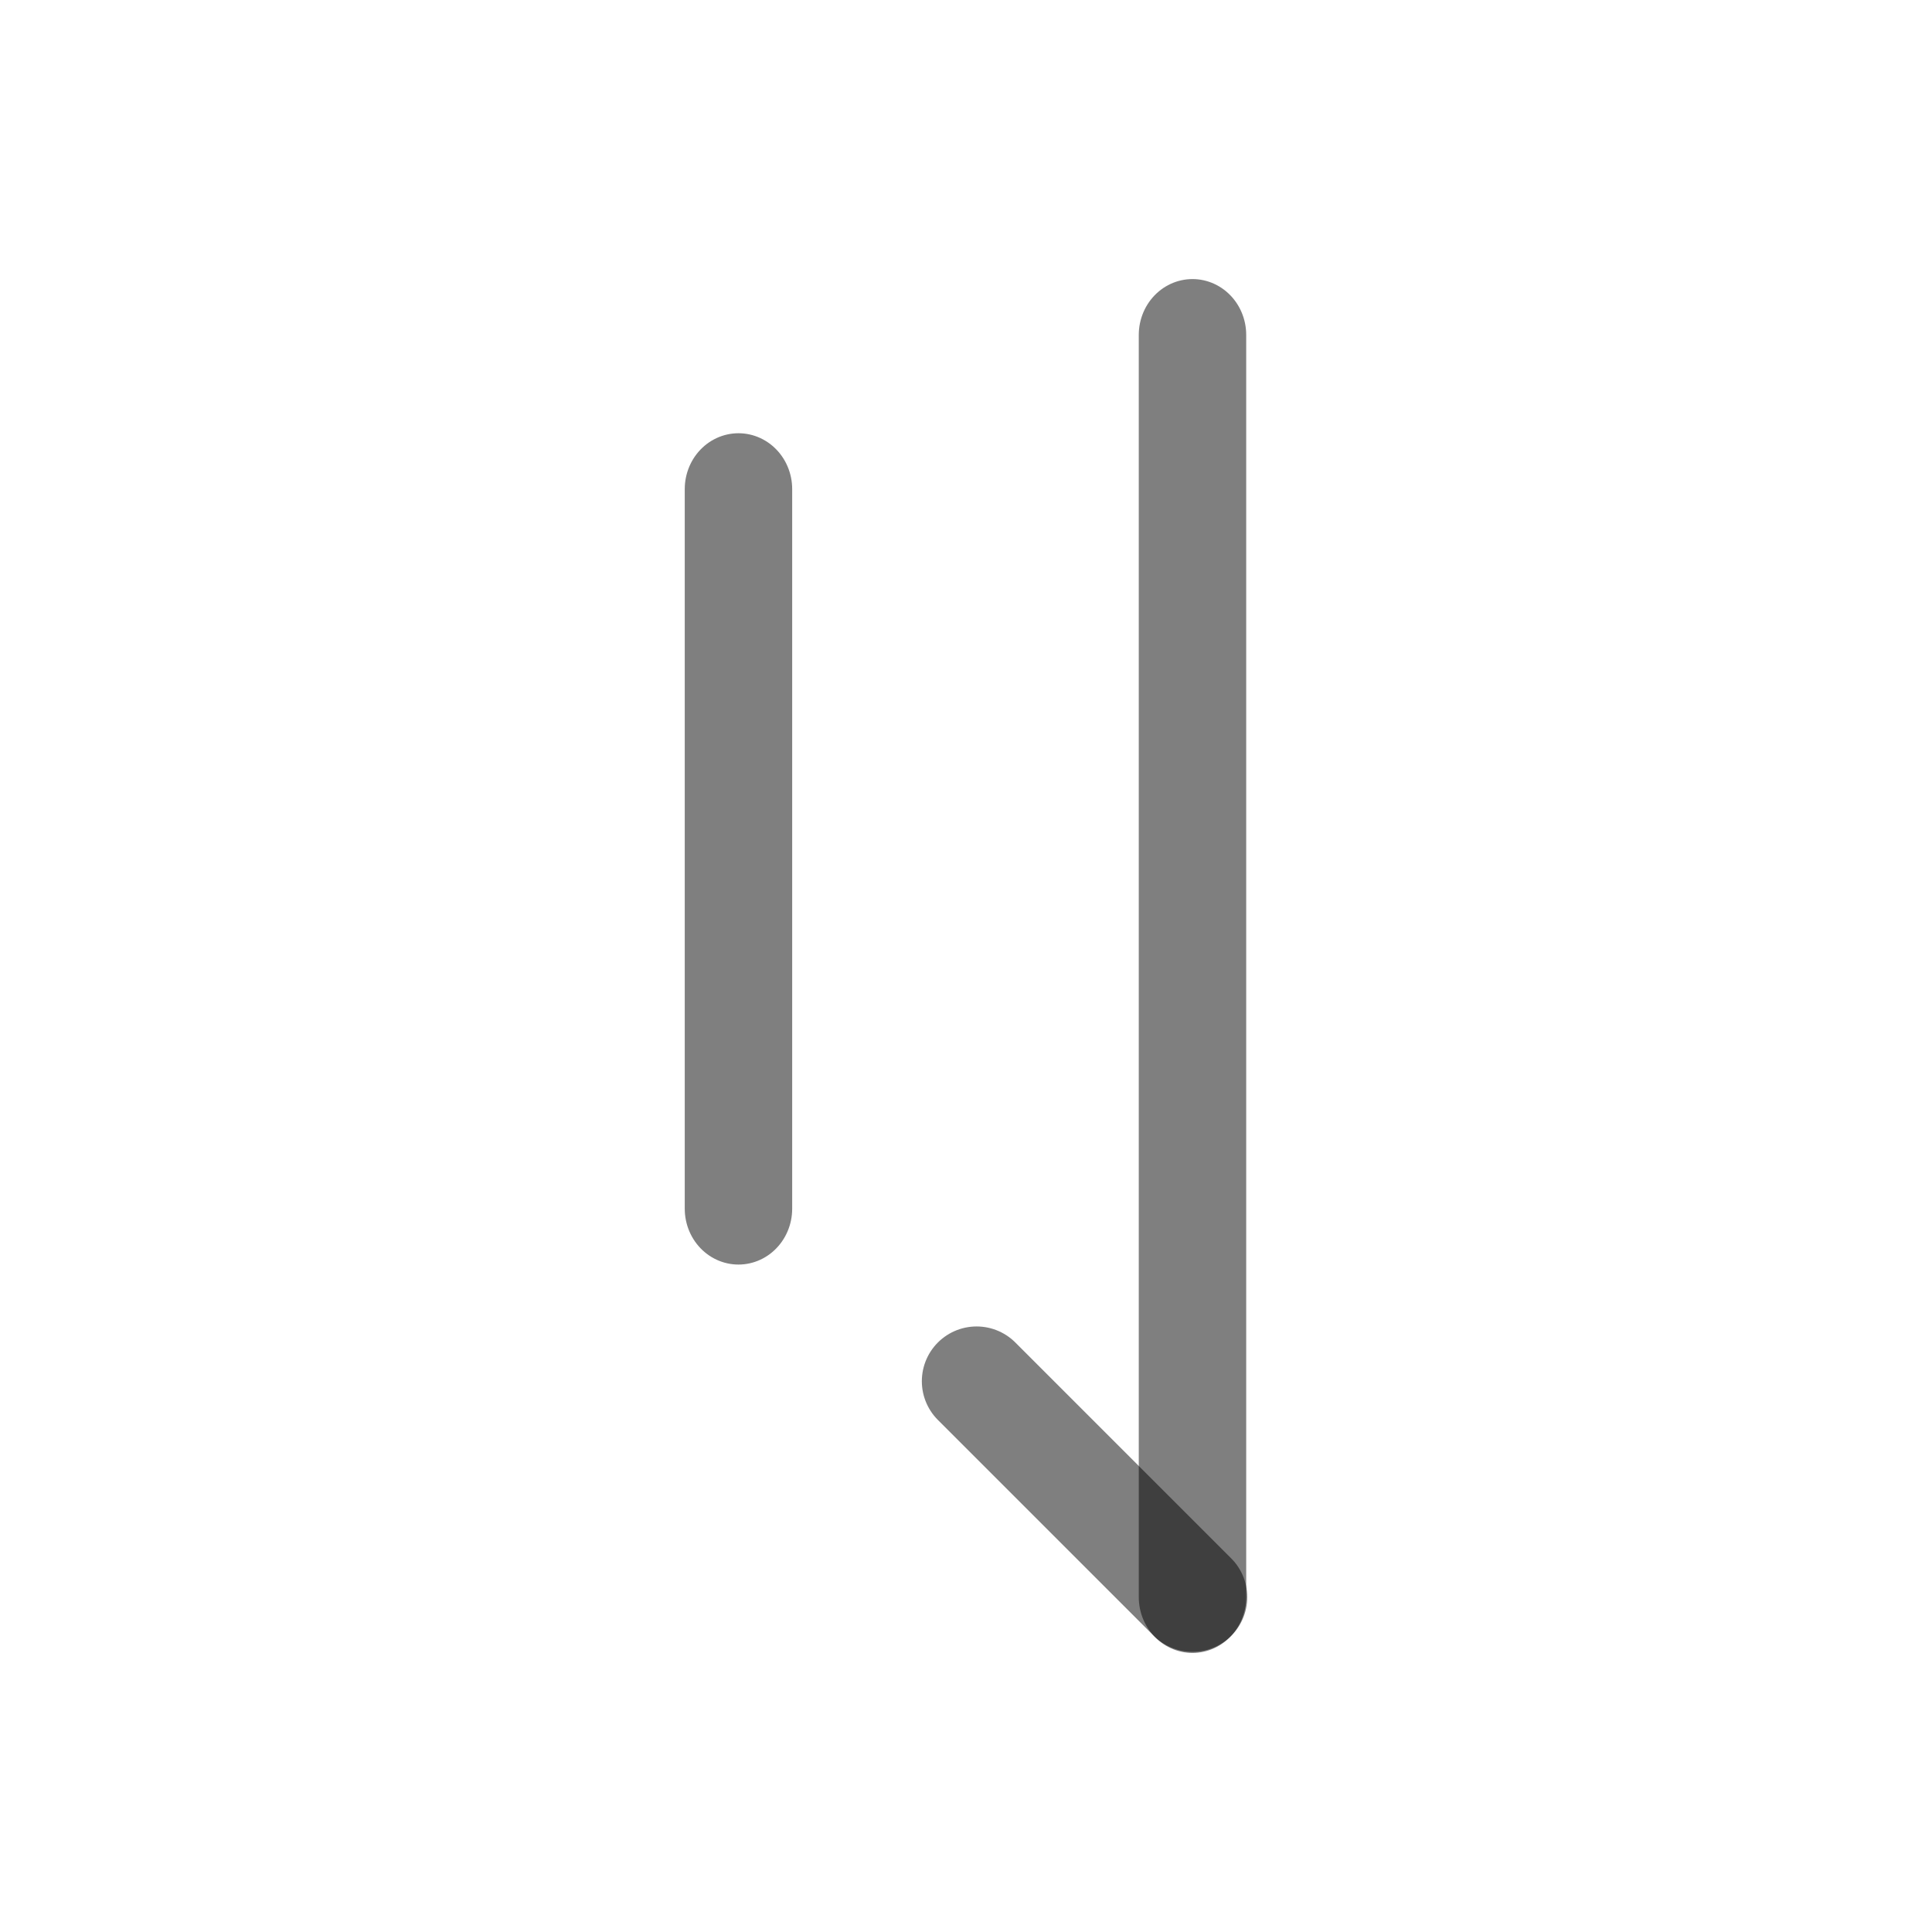
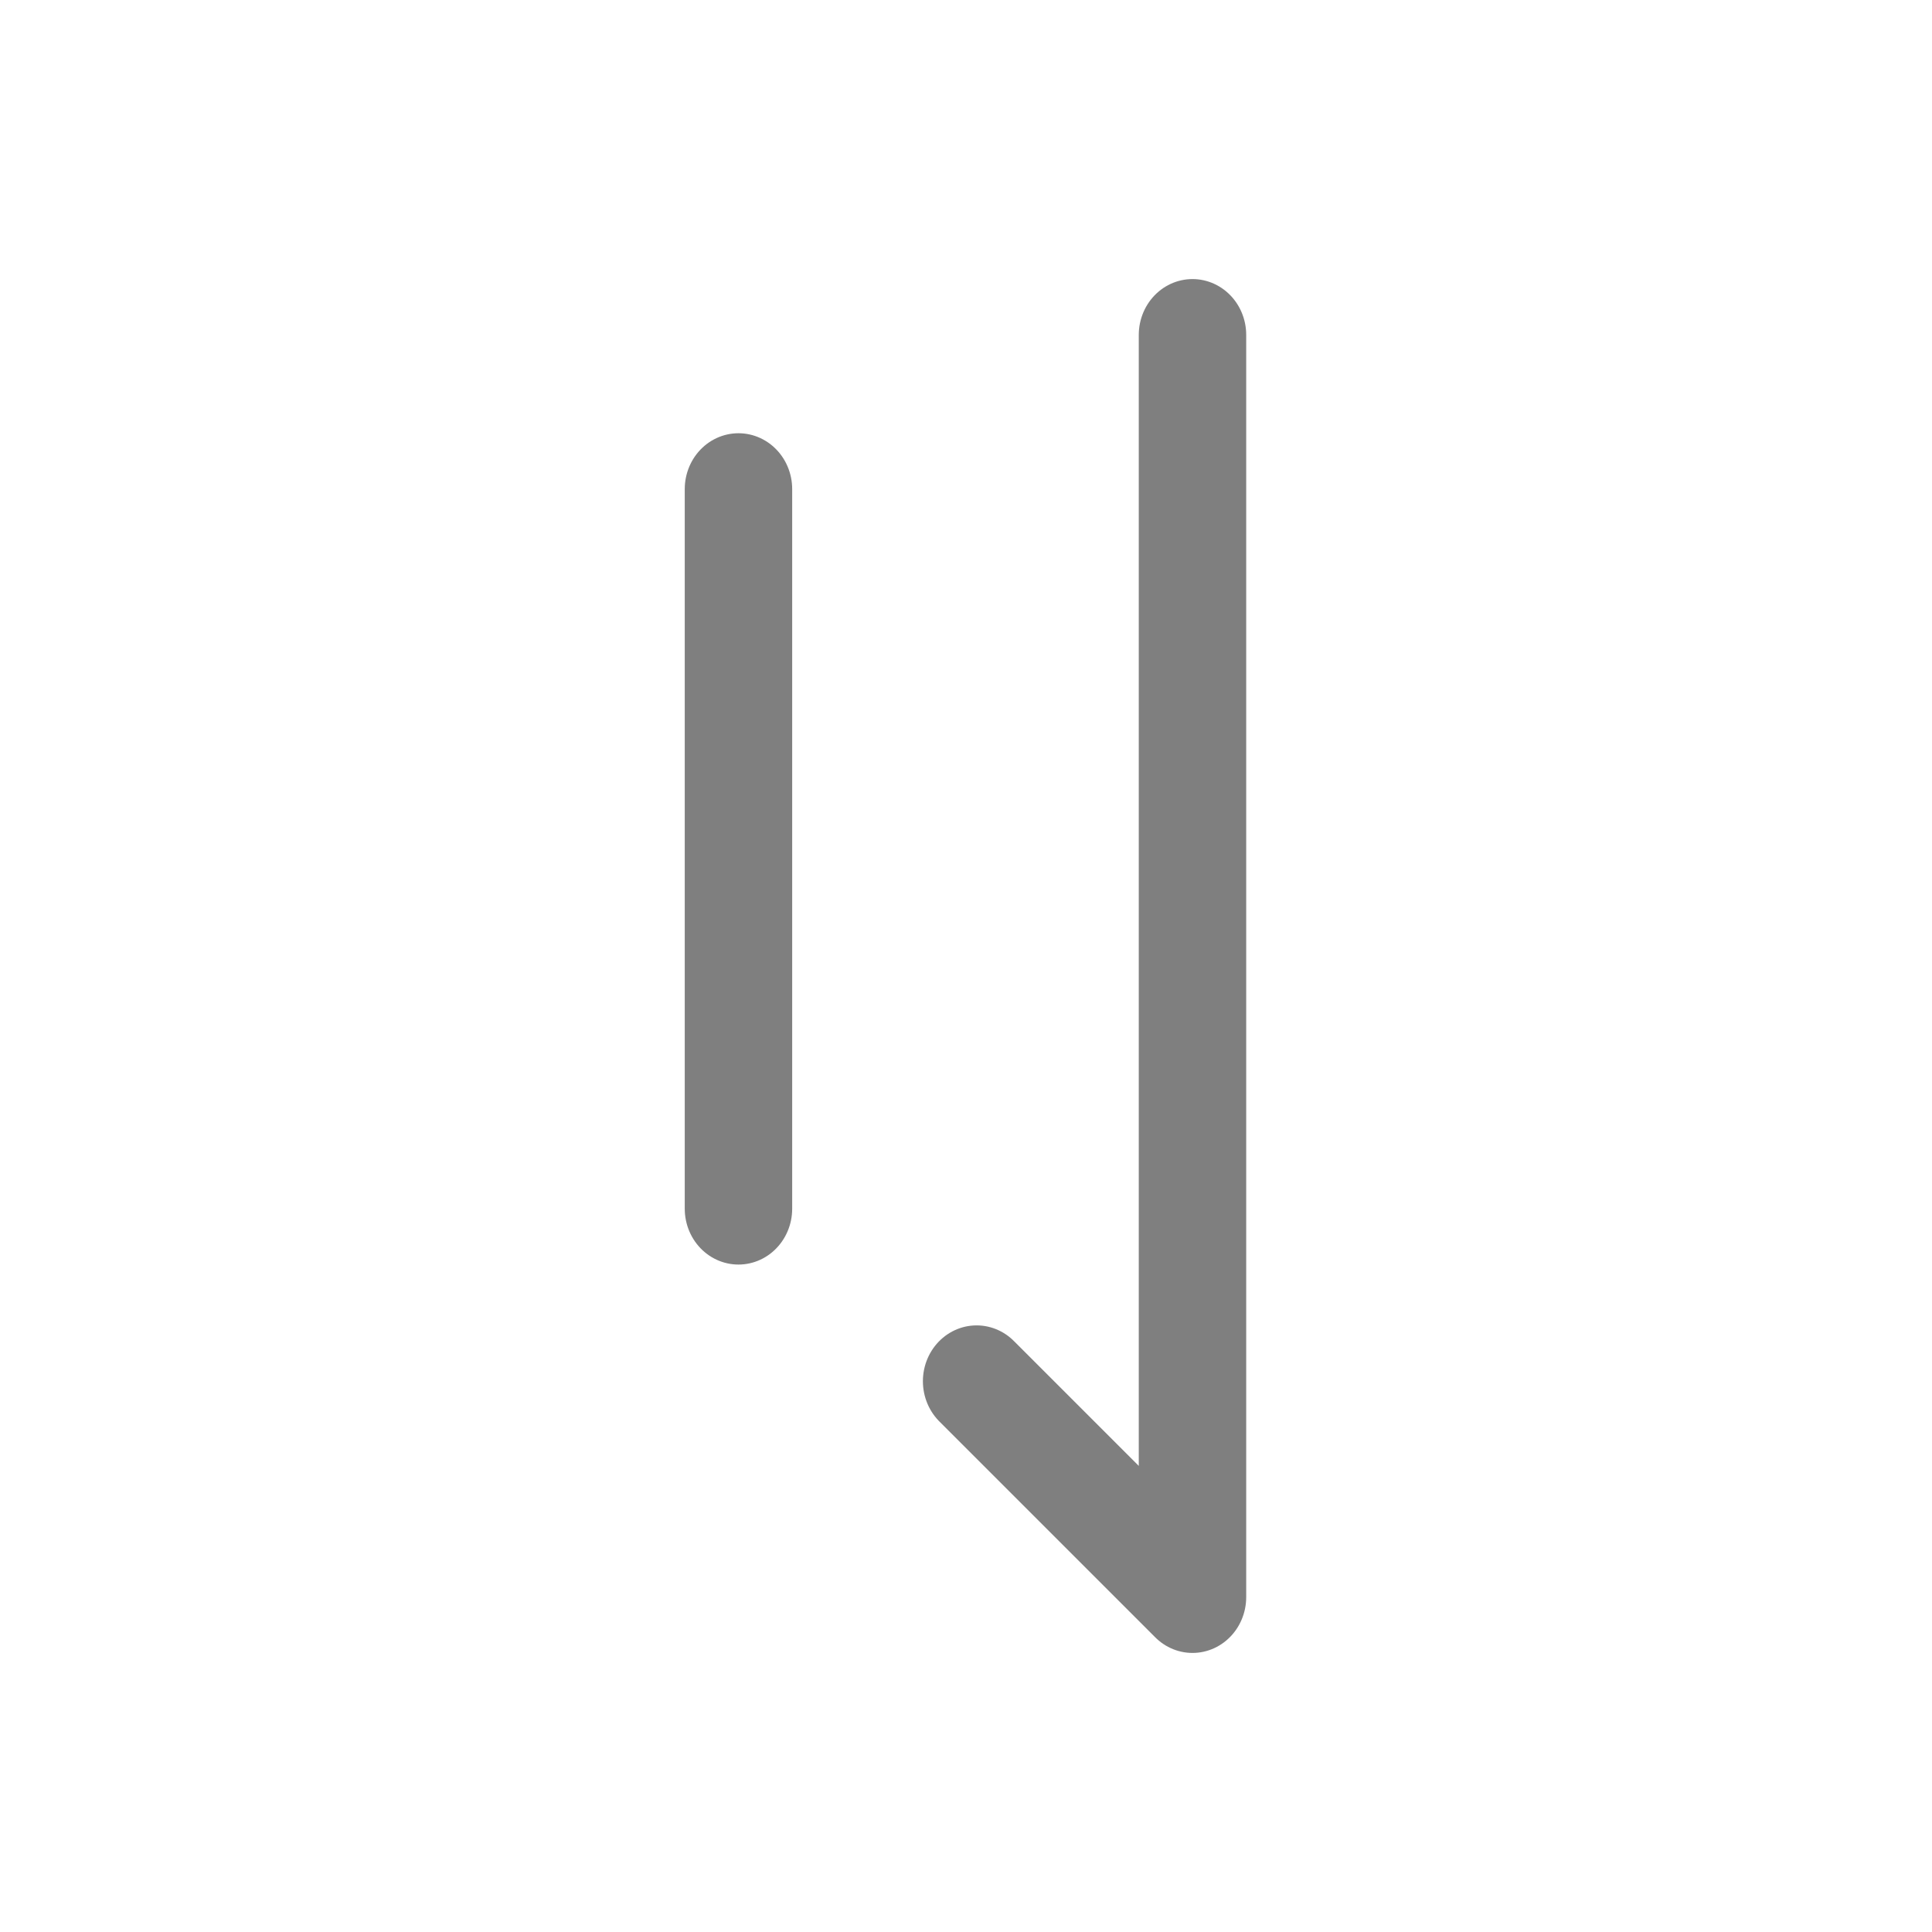
<svg xmlns="http://www.w3.org/2000/svg" width="1000" height="1000" viewBox="0 0 264.583 264.583" version="1.1" id="svg5">
  <defs id="defs2" />
  <g id="g2354" transform="translate(9.9323444e-8,-7.9375)">
    <g id="g2347">
      <g id="layer1" transform="matrix(0.676393,0,0,0.7030991,44.31255,39.28248)" style="stroke-width:1.45">
-         <path style="fill:#000000;fill-opacity:1;stroke:#000000;stroke-width:21.751;stroke-linecap:round;stroke-linejoin:round;stroke-dasharray:none;stroke-opacity:0.5" d="M 175.927,20.651 V 266.497" id="path1380" />
+         <path style="fill:none;fill-opacity:1;stroke:#000000;stroke-width:21.751;stroke-linecap:round;stroke-linejoin:round;stroke-dasharray:none;stroke-opacity:0.5" d="m 175.927,20.651 0,245.846 -43.708,-42.048" id="path1380" />
        <path style="fill:#000000;fill-opacity:1;stroke:#000000;stroke-width:21.751;stroke-linecap:round;stroke-linejoin:round;stroke-dasharray:none;stroke-opacity:0.5" d="M 84.002,50.679 V 190.85" id="path1386" />
      </g>
-       <path style="fill:#000000;stroke:#000000;stroke-width:15;stroke-linecap:round;stroke-linejoin:round;stroke-opacity:0.5" d="M 163.308,226.656 133.744,197.092" id="path2341" />
    </g>
  </g>
</svg>
